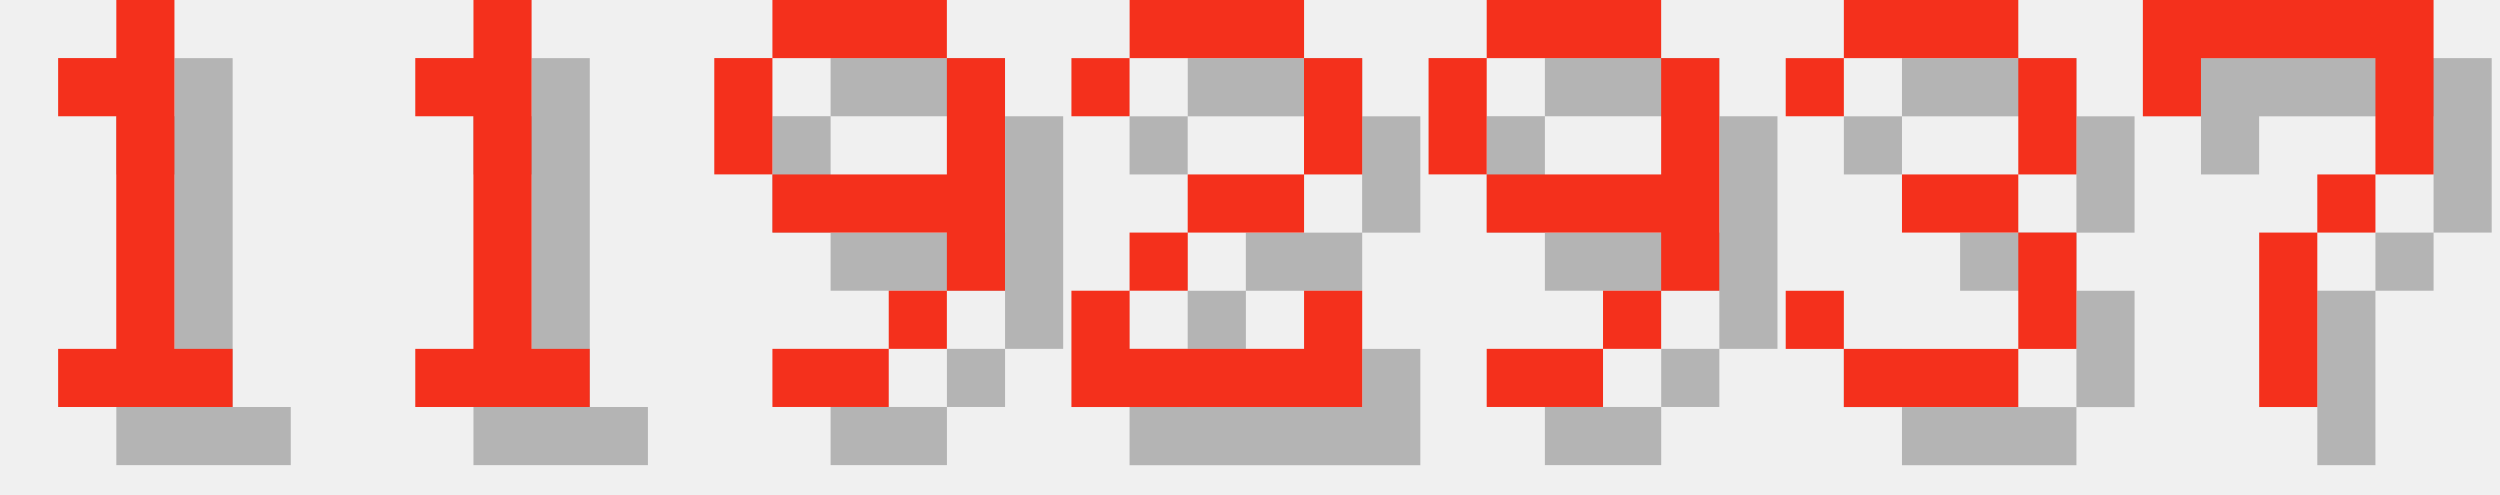
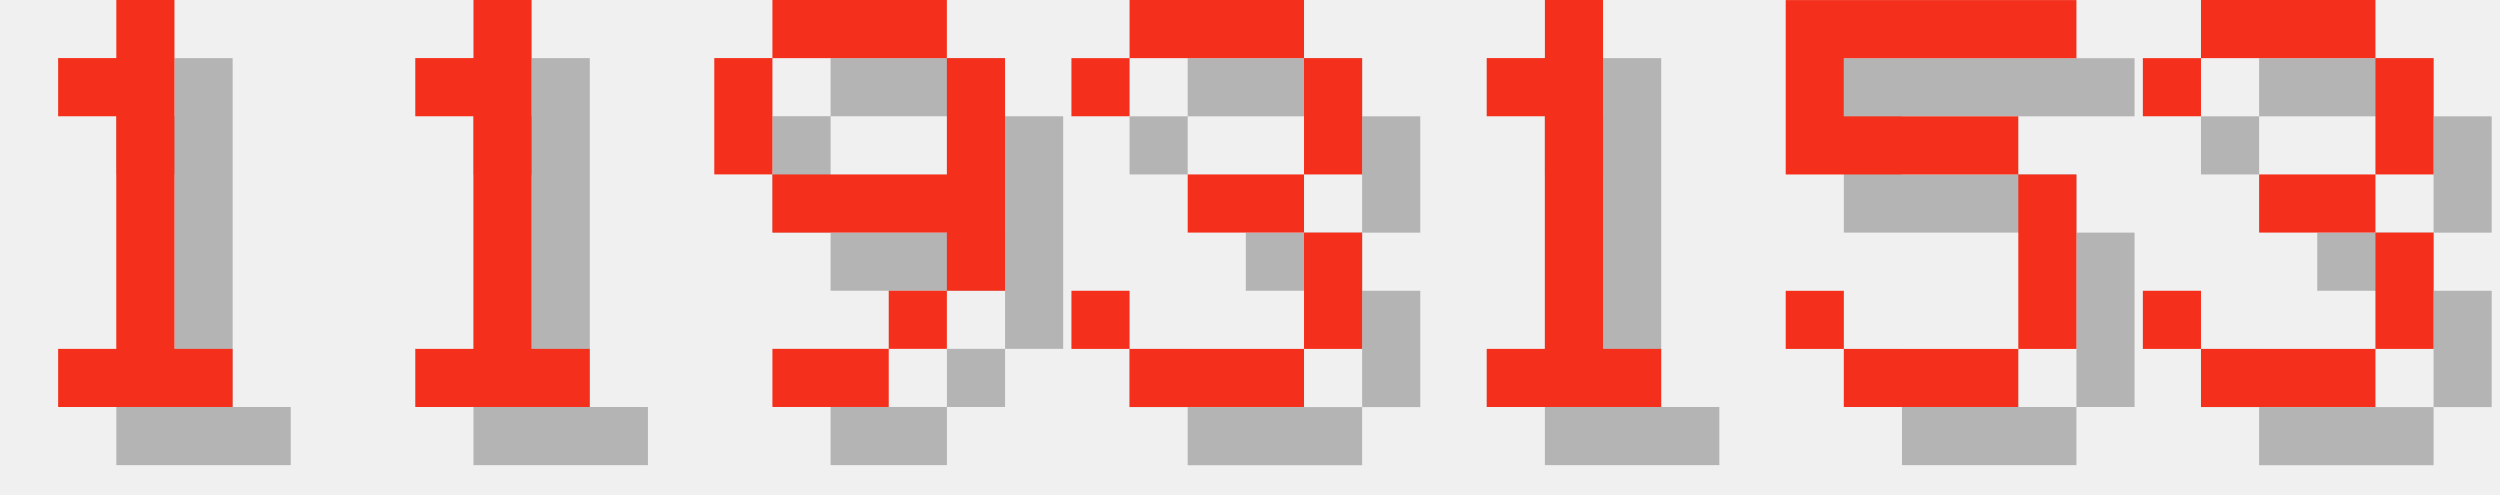
<svg xmlns="http://www.w3.org/2000/svg" version="1.1" width="182.0" height="36">
  <style>
        .text-foreground {
            fill: #F4301C;
        }
        .text-shadow {
            fill: #000000;
            fill-opacity: 0.25;
        }
    </style>
  <g class="digit" id="digit_1" transform="translate(0.0, 0), scale(4)">
    <path id="digit_1_shadow" class="text-shadow" d="m2.117 2.117v1.058h1.058v4.233h-1.058v1.058h3.175v-1.058h-1.058v-6.35h-1.058v1.058h-1.058z" fill-opacity=".5" style="paint-order:stroke fill markers" />
    <path id="digit_1_fg" class="text-foreground" d="m1.058 1.058v1.058h1.058v4.233h-1.058v1.058h3.175v-1.058h-1.058v-6.35h-1.058v1.058h-1.058z" fill="#fff" style="paint-order:stroke fill markers" />
  </g>
  <g class="digit" id="digit_1" transform="translate(26.0, 0), scale(4)">
    <path id="digit_1_shadow" class="text-shadow" d="m2.117 2.117v1.058h1.058v4.233h-1.058v1.058h3.175v-1.058h-1.058v-6.35h-1.058v1.058h-1.058z" fill-opacity=".5" style="paint-order:stroke fill markers" />
    <path id="digit_1_fg" class="text-foreground" d="m1.058 1.058v1.058h1.058v4.233h-1.058v1.058h3.175v-1.058h-1.058v-6.35h-1.058v1.058h-1.058z" fill="#fff" style="paint-order:stroke fill markers" />
  </g>
  <g class="digit" id="digit_9" transform="translate(52.0, 0), scale(4)">
    <path id="digit_9_shadow" class="text-shadow" d="m2.117 1.058v1.058h3.175v-1.058h-3.175zm3.175 1.058v2.117h-3.175v1.058h3.175v1.058h1.058v-4.233h-1.058zm0 4.233h-1.058v1.058h1.058v-1.058zm-1.058 1.058h-2.117v1.058h2.117v-1.058zm-2.117-3.175v-2.117h-1.058v2.117h1.058z" fill-opacity=".5" style="paint-order:stroke fill markers" />
    <path id="digit_9_fg" class="text-foreground" d="m1.058 0v1.058h3.175v-1.058h-3.175zm3.175 1.058v2.117h-3.175v1.058h3.175v1.058h1.058v-4.233h-1.058zm0 4.233h-1.058v1.058h1.058v-1.058zm-1.058 1.058h-2.117v1.058h2.117v-1.058zm-2.117-3.175v-2.117h-1.058v2.117h1.058z" fill="#fff" style="paint-order:stroke fill markers" />
  </g>
-   <g class="digit" id="digit_2" transform="translate(78.0, 0), scale(4)">
-     <path id="digit_2_shadow" class="text-shadow" d="m1.058 2.117v1.058h1.058v-1.058h3.175v2.117h-2.117v1.058h-1.058v1.058h-1.058v2.117h5.292v-2.117h-1.058v1.058h-3.175v-1.058h1.058v-1.058h2.117v-1.058h1.058v-2.117h-1.058v-1.058h-3.175v1.058h-1.058z" fill-opacity=".5" style="paint-order:stroke fill markers" />
-     <path id="digit_2_fg" class="text-foreground" d="m0 1.058v1.058h1.058v-1.058h3.175v2.117h-2.117v1.058h-1.058v1.058h-1.058v2.117h5.292v-2.117h-1.058v1.058h-3.175v-1.058h1.058v-1.058h2.117v-1.058h1.058v-2.117h-1.058v-1.058h-3.175v1.058h-1.058z" fill="#fff" style="paint-order:stroke fill markers" />
-   </g>
-   <g class="digit" id="digit_9" transform="translate(104.0, 0), scale(4)">
-     <path id="digit_9_shadow" class="text-shadow" d="m2.117 1.058v1.058h3.175v-1.058h-3.175zm3.175 1.058v2.117h-3.175v1.058h3.175v1.058h1.058v-4.233h-1.058zm0 4.233h-1.058v1.058h1.058v-1.058zm-1.058 1.058h-2.117v1.058h2.117v-1.058zm-2.117-3.175v-2.117h-1.058v2.117h1.058z" fill-opacity=".5" style="paint-order:stroke fill markers" />
-     <path id="digit_9_fg" class="text-foreground" d="m1.058 0v1.058h3.175v-1.058h-3.175zm3.175 1.058v2.117h-3.175v1.058h3.175v1.058h1.058v-4.233h-1.058zm0 4.233h-1.058v1.058h1.058v-1.058zm-1.058 1.058h-2.117v1.058h2.117v-1.058zm-2.117-3.175v-2.117h-1.058v2.117h1.058z" fill="#fff" style="paint-order:stroke fill markers" />
-   </g>
-   <g class="digit" id="digit_3" transform="translate(130.0, 0), scale(4)">
+   <g class="digit" id="digit_3" transform="translate(78.0, 0), scale(4)">
    <path id="digit_3_shadow" class="text-shadow" d="m1.058 2.117v1.058h1.058v-1.058h3.175v2.117h-2.117v1.058h2.117v2.117h-3.175v-1.058h-1.058v1.058h1.058v1.058h3.175v-1.058h1.058v-2.117h-1.058v-1.058h1.058v-2.117h-1.058v-1.058h-3.175v1.058h-1.058z" fill-opacity=".5" style="paint-order:stroke fill markers" />
    <path id="digit_3_fg" class="text-foreground" d="m0 1.058v1.058h1.058v-1.058h3.175v2.117h-2.117v1.058h2.117v2.117h-3.175v-1.058h-1.058v1.058h1.058v1.058h3.175v-1.058h1.058v-2.117h-1.058v-1.058h1.058v-2.117h-1.058v-1.058h-3.175v1.058h-1.058z" fill="#fff" style="paint-order:stroke fill markers" />
  </g>
-   <g class="digit" id="digit_7" transform="translate(156.0, 0), scale(4)">
-     <path id="digit_7_shadow" class="text-shadow" d="m1.058 1.058 2e-6 2.117h1.058v-1.058h3.175v1.058l2e-7 1.058h-1.058v1.058h-1.058l4e-7 3.175 1.058 1e-7v-3.175h1.058v-1.058h1.058l5e-7 -1.058v-2.117z" fill-opacity=".5" style="paint-order:stroke fill markers" />
-     <path id="digit_7_fg" class="text-foreground" d="m0 0 2e-6 2.117h1.058v-1.058h3.175v1.058l2e-7 1.058h-1.058v1.058h-1.058l4e-7 3.175 1.058 1e-7v-3.175h1.058v-1.058h1.058l5e-7 -1.058v-2.117z" fill="#fff" style="paint-order:stroke fill markers" />
+   <g class="digit" id="digit_1" transform="translate(104.0, 0), scale(4)">
+     <path id="digit_1_shadow" class="text-shadow" d="m2.117 2.117v1.058h1.058v4.233h-1.058v1.058h3.175v-1.058h-1.058v-6.35h-1.058v1.058h-1.058z" fill-opacity=".5" style="paint-order:stroke fill markers" />
+     <path id="digit_1_fg" class="text-foreground" d="m1.058 1.058v1.058h1.058v4.233h-1.058v1.058h3.175v-1.058h-1.058v-6.35h-1.058v1.058h-1.058z" fill="#fff" style="paint-order:stroke fill markers" />
+   </g>
+   <g class="digit" id="digit_5" transform="translate(130.0, 0), scale(4)">
+     <path id="digit_5_shadow" class="text-shadow" d="m1.058 1.058v3.175h4.233v3.175h-3.175v-1.058h-1.058v1.058h1.058v1.058h3.175v-1.058h1.058v-3.175h-1.058v-1.058h-3.175v-1.058h4.233v-1.058h-5.292z" fill-opacity=".5" style="paint-order:stroke fill markers" />
+     <path id="digit_5_fg" class="text-foreground" d="m0 0v3.175h4.233v3.175h-3.175v-1.058h-1.058v1.058h1.058v1.058h3.175v-1.058h1.058v-3.175h-1.058v-1.058h-3.175v-1.058h4.233v-1.058h-5.292z" fill="#fff" style="paint-order:stroke fill markers" />
+   </g>
+   <g class="digit" id="digit_3" transform="translate(156.0, 0), scale(4)">
+     <path id="digit_3_shadow" class="text-shadow" d="m1.058 2.117v1.058h1.058v-1.058h3.175v2.117h-2.117v1.058h2.117v2.117h-3.175v-1.058h-1.058v1.058h1.058v1.058h3.175v-1.058h1.058v-2.117h-1.058v-1.058h1.058v-2.117h-1.058v-1.058h-3.175v1.058h-1.058z" fill-opacity=".5" style="paint-order:stroke fill markers" />
+     <path id="digit_3_fg" class="text-foreground" d="m0 1.058v1.058h1.058v-1.058h3.175v2.117h-2.117v1.058h2.117v2.117h-3.175v-1.058h-1.058v1.058h1.058v1.058h3.175v-1.058h1.058v-2.117h-1.058v-1.058h1.058v-2.117h-1.058v-1.058h-3.175v1.058h-1.058z" fill="#fff" style="paint-order:stroke fill markers" />
  </g>
</svg>
